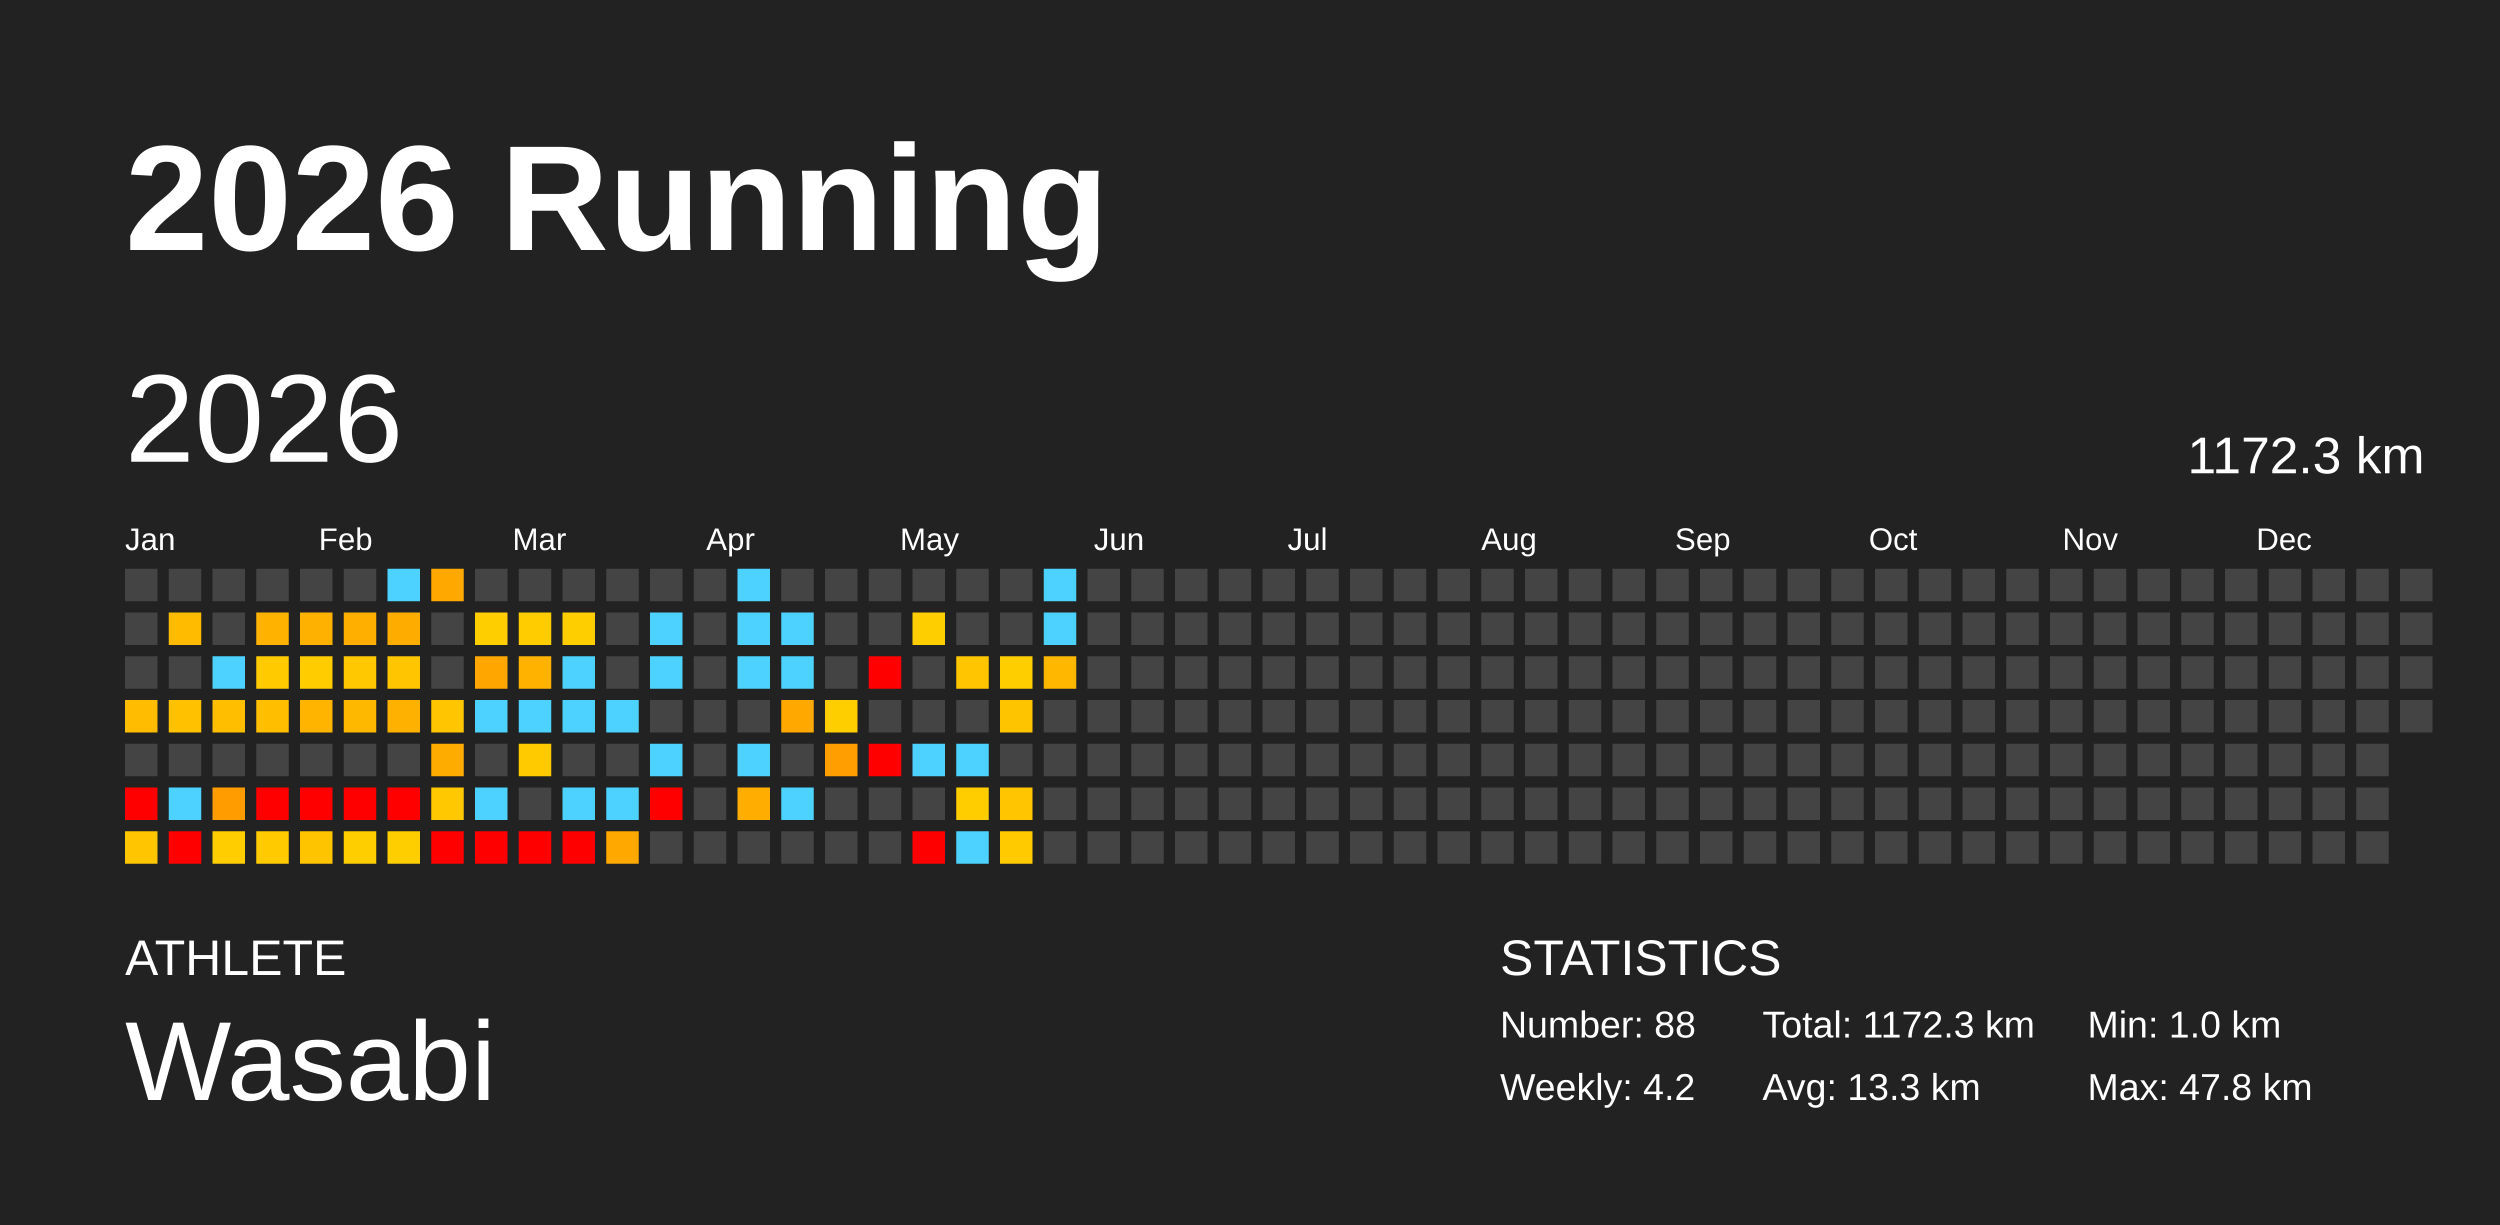
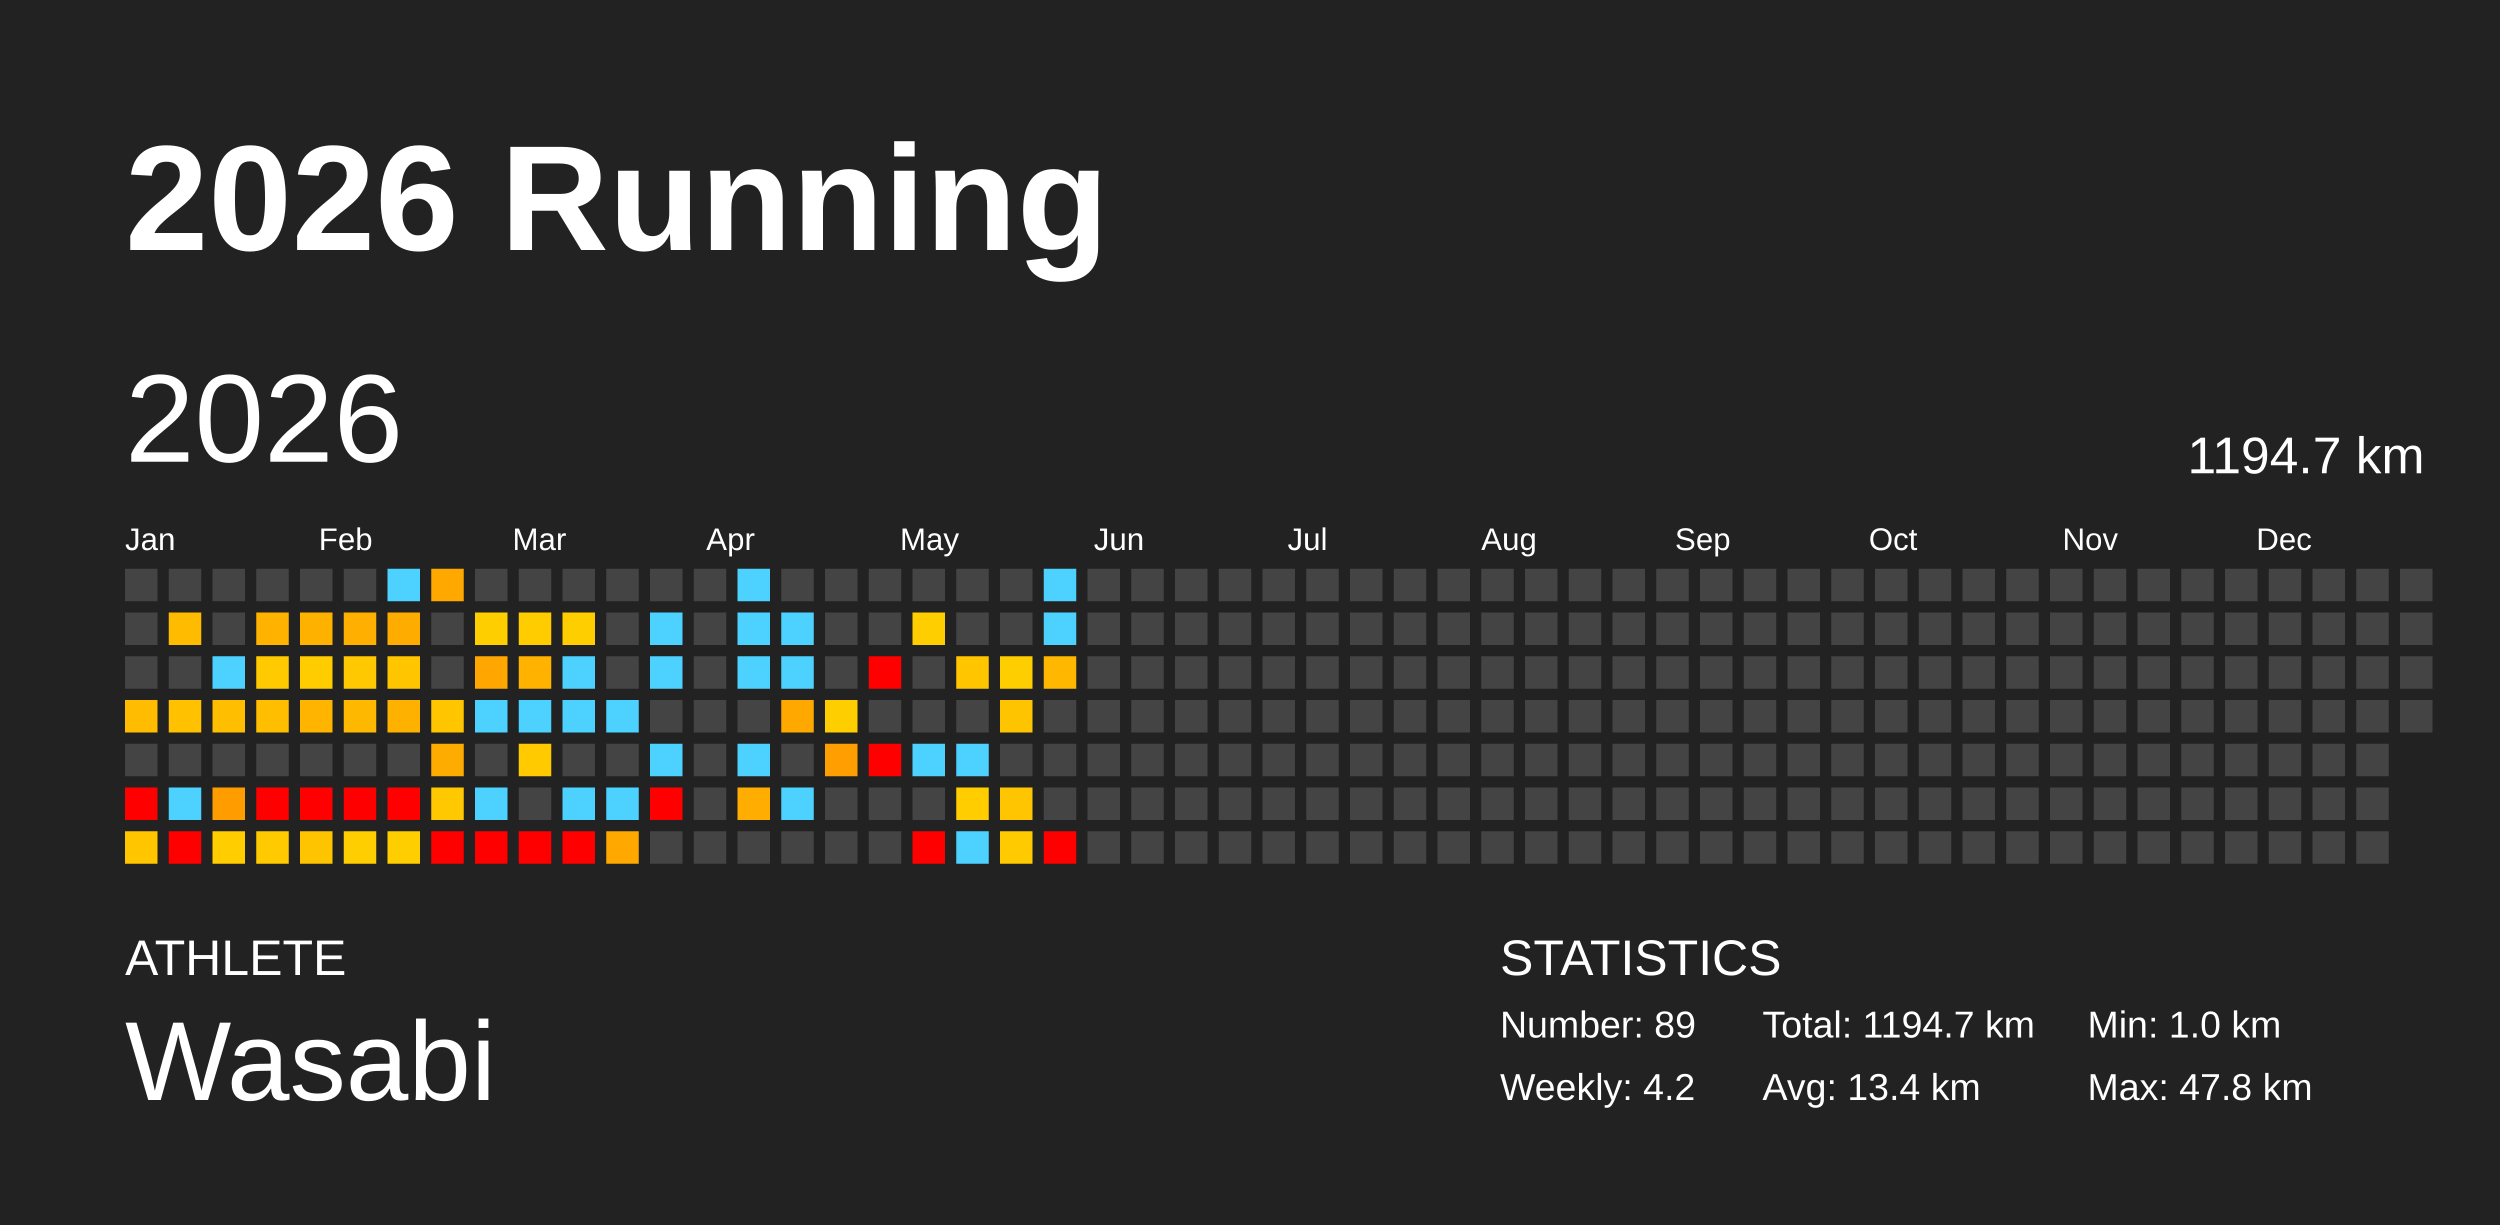
<svg xmlns="http://www.w3.org/2000/svg" baseProfile="full" height="98mm" version="1.1" viewBox="0,0,200,98" width="200mm">
  <defs />
  <rect fill="#222222" height="98" width="200" x="0" y="0" />
  <text fill="#FFFFFF" style="font-size:12px; font-family:Arial; font-weight:bold;" x="10" y="20">2026 Running</text>
  <text fill="#FFFFFF" style="font-size:4px; font-family:Arial" x="10" y="78">ATHLETE</text>
  <text fill="#FFFFFF" style="font-size:9px; font-family:Arial" x="10" y="88">Wasabi</text>
  <text fill="#FFFFFF" style="font-size:4px; font-family:Arial" x="120" y="78">STATISTICS</text>
-   <text fill="#FFFFFF" style="font-size:3px; font-family:Arial" x="120" y="83">Number: 88</text>
+   <text fill="#FFFFFF" style="font-size:3px; font-family:Arial" x="120" y="83">Number: 89</text>
  <text fill="#FFFFFF" style="font-size:3px; font-family:Arial" x="120" y="88">Weekly: 4.2</text>
-   <text fill="#FFFFFF" style="font-size:3px; font-family:Arial" x="141" y="83">Total: 1172.3 km</text>
-   <text fill="#FFFFFF" style="font-size:3px; font-family:Arial" x="141" y="88">Avg: 13.3 km</text>
+   <text fill="#FFFFFF" style="font-size:3px; font-family:Arial" x="141" y="83">Total: 1194.7 km</text>
+   <text fill="#FFFFFF" style="font-size:3px; font-family:Arial" x="141" y="88">Avg: 13.4 km</text>
  <text fill="#FFFFFF" style="font-size:3px; font-family:Arial" x="167" y="83">Min: 1.0 km</text>
  <text fill="#FFFFFF" style="font-size:3px; font-family:Arial" x="167" y="88">Max: 47.8 km</text>
  <text dominant-baseline="hanging" fill="#FFFFFF" style="font-size:10.0px; font-family:Arial;" x="10" y="30">2026</text>
-   <text dominant-baseline="hanging" fill="#FFFFFF" style="font-size:4.125px; font-family:Arial;" x="175" y="35">1172.3 km</text>
+   <text dominant-baseline="hanging" fill="#FFFFFF" style="font-size:4.125px; font-family:Arial;" x="175" y="35">1194.7 km</text>
  <text fill="#FFFFFF" style="font-size:2.5px; font-family:Arial" x="10.0" y="44">Jan</text>
  <text fill="#FFFFFF" style="font-size:2.5px; font-family:Arial" x="25.5" y="44">Feb</text>
  <text fill="#FFFFFF" style="font-size:2.5px; font-family:Arial" x="41.0" y="44">Mar</text>
  <text fill="#FFFFFF" style="font-size:2.5px; font-family:Arial" x="56.5" y="44">Apr</text>
  <text fill="#FFFFFF" style="font-size:2.5px; font-family:Arial" x="72.0" y="44">May</text>
  <text fill="#FFFFFF" style="font-size:2.5px; font-family:Arial" x="87.5" y="44">Jun</text>
  <text fill="#FFFFFF" style="font-size:2.5px; font-family:Arial" x="103.0" y="44">Jul</text>
  <text fill="#FFFFFF" style="font-size:2.5px; font-family:Arial" x="118.5" y="44">Aug</text>
  <text fill="#FFFFFF" style="font-size:2.5px; font-family:Arial" x="134.0" y="44">Sep</text>
  <text fill="#FFFFFF" style="font-size:2.5px; font-family:Arial" x="149.5" y="44">Oct</text>
  <text fill="#FFFFFF" style="font-size:2.5px; font-family:Arial" x="165.0" y="44">Nov</text>
  <text fill="#FFFFFF" style="font-size:2.5px; font-family:Arial" x="180.5" y="44">Dec</text>
  <rect fill="#444444" height="2.6" width="2.6" x="10.0" y="45.5" />
  <rect fill="#444444" height="2.6" width="2.6" x="10.0" y="49.0" />
  <rect fill="#444444" height="2.6" width="2.6" x="10.0" y="52.5" />
  <rect fill="#ffbc00" height="2.6" width="2.6" x="10.0" y="56.0" />
  <rect fill="#444444" height="2.6" width="2.6" x="10.0" y="59.5" />
  <rect fill="red" height="2.6" width="2.6" x="10.0" y="63.0" />
  <rect fill="#ffc600" height="2.6" width="2.6" x="10.0" y="66.5" />
  <rect fill="#444444" height="2.6" width="2.6" x="13.5" y="45.5" />
  <rect fill="#ffbb00" height="2.6" width="2.6" x="13.5" y="49.0" />
  <rect fill="#444444" height="2.6" width="2.6" x="13.5" y="52.5" />
  <rect fill="#ffc100" height="2.6" width="2.6" x="13.5" y="56.0" />
  <rect fill="#444444" height="2.6" width="2.6" x="13.5" y="59.5" />
  <rect fill="#4dd2ff" height="2.6" width="2.6" x="13.5" y="63.0" />
  <rect fill="red" height="2.6" width="2.6" x="13.5" y="66.5" />
  <rect fill="#444444" height="2.6" width="2.6" x="17.0" y="45.5" />
  <rect fill="#444444" height="2.6" width="2.6" x="17.0" y="49.0" />
  <rect fill="#4dd2ff" height="2.6" width="2.6" x="17.0" y="52.5" />
  <rect fill="#ffbe00" height="2.6" width="2.6" x="17.0" y="56.0" />
  <rect fill="#444444" height="2.6" width="2.6" x="17.0" y="59.5" />
  <rect fill="#ff9c00" height="2.6" width="2.6" x="17.0" y="63.0" />
  <rect fill="#ffcd00" height="2.6" width="2.6" x="17.0" y="66.5" />
  <rect fill="#444444" height="2.6" width="2.6" x="20.5" y="45.5" />
  <rect fill="#ffb200" height="2.6" width="2.6" x="20.5" y="49.0" />
  <rect fill="#ffca00" height="2.6" width="2.6" x="20.5" y="52.5" />
  <rect fill="#ffbe00" height="2.6" width="2.6" x="20.5" y="56.0" />
  <rect fill="#444444" height="2.6" width="2.6" x="20.5" y="59.5" />
  <rect fill="red" height="2.6" width="2.6" x="20.5" y="63.0" />
  <rect fill="#ffca00" height="2.6" width="2.6" x="20.5" y="66.5" />
  <rect fill="#444444" height="2.6" width="2.6" x="24.0" y="45.5" />
  <rect fill="#ffb100" height="2.6" width="2.6" x="24.0" y="49.0" />
  <rect fill="#ffcc00" height="2.6" width="2.6" x="24.0" y="52.5" />
  <rect fill="#ffb400" height="2.6" width="2.6" x="24.0" y="56.0" />
  <rect fill="#444444" height="2.6" width="2.6" x="24.0" y="59.5" />
  <rect fill="red" height="2.6" width="2.6" x="24.0" y="63.0" />
  <rect fill="#ffc400" height="2.6" width="2.6" x="24.0" y="66.5" />
  <rect fill="#444444" height="2.6" width="2.6" x="27.5" y="45.5" />
  <rect fill="#ffaf00" height="2.6" width="2.6" x="27.5" y="49.0" />
  <rect fill="#ffc800" height="2.6" width="2.6" x="27.5" y="52.5" />
  <rect fill="#ffb800" height="2.6" width="2.6" x="27.5" y="56.0" />
  <rect fill="#444444" height="2.6" width="2.6" x="27.5" y="59.5" />
  <rect fill="red" height="2.6" width="2.6" x="27.5" y="63.0" />
  <rect fill="#ffce00" height="2.6" width="2.6" x="27.5" y="66.5" />
  <rect fill="#4dd2ff" height="2.6" width="2.6" x="31.0" y="45.5" />
  <rect fill="#ffac00" height="2.6" width="2.6" x="31.0" y="49.0" />
  <rect fill="#ffc600" height="2.6" width="2.6" x="31.0" y="52.5" />
  <rect fill="#ffb100" height="2.6" width="2.6" x="31.0" y="56.0" />
  <rect fill="#444444" height="2.6" width="2.6" x="31.0" y="59.5" />
  <rect fill="red" height="2.6" width="2.6" x="31.0" y="63.0" />
  <rect fill="#ffce00" height="2.6" width="2.6" x="31.0" y="66.5" />
  <rect fill="#ffa800" height="2.6" width="2.6" x="34.5" y="45.5" />
  <rect fill="#444444" height="2.6" width="2.6" x="34.5" y="49.0" />
  <rect fill="#444444" height="2.6" width="2.6" x="34.5" y="52.5" />
  <rect fill="#ffc600" height="2.6" width="2.6" x="34.5" y="56.0" />
  <rect fill="#ffac00" height="2.6" width="2.6" x="34.5" y="59.5" />
  <rect fill="#ffc800" height="2.6" width="2.6" x="34.5" y="63.0" />
  <rect fill="red" height="2.6" width="2.6" x="34.5" y="66.5" />
  <rect fill="#444444" height="2.6" width="2.6" x="38.0" y="45.5" />
  <rect fill="#ffce00" height="2.6" width="2.6" x="38.0" y="49.0" />
  <rect fill="#ffa600" height="2.6" width="2.6" x="38.0" y="52.5" />
  <rect fill="#4dd2ff" height="2.6" width="2.6" x="38.0" y="56.0" />
  <rect fill="#444444" height="2.6" width="2.6" x="38.0" y="59.5" />
  <rect fill="#4dd2ff" height="2.6" width="2.6" x="38.0" y="63.0" />
  <rect fill="red" height="2.6" width="2.6" x="38.0" y="66.5" />
  <rect fill="#444444" height="2.6" width="2.6" x="41.5" y="45.5" />
  <rect fill="#ffcc00" height="2.6" width="2.6" x="41.5" y="49.0" />
  <rect fill="#ffb200" height="2.6" width="2.6" x="41.5" y="52.5" />
  <rect fill="#4dd2ff" height="2.6" width="2.6" x="41.5" y="56.0" />
  <rect fill="#ffca00" height="2.6" width="2.6" x="41.5" y="59.5" />
  <rect fill="#444444" height="2.6" width="2.6" x="41.5" y="63.0" />
  <rect fill="red" height="2.6" width="2.6" x="41.5" y="66.5" />
  <rect fill="#444444" height="2.6" width="2.6" x="45.0" y="45.5" />
  <rect fill="#ffce00" height="2.6" width="2.6" x="45.0" y="49.0" />
  <rect fill="#4dd2ff" height="2.6" width="2.6" x="45.0" y="52.5" />
  <rect fill="#4dd2ff" height="2.6" width="2.6" x="45.0" y="56.0" />
  <rect fill="#444444" height="2.6" width="2.6" x="45.0" y="59.5" />
  <rect fill="#4dd2ff" height="2.6" width="2.6" x="45.0" y="63.0" />
  <rect fill="red" height="2.6" width="2.6" x="45.0" y="66.5" />
  <rect fill="#444444" height="2.6" width="2.6" x="48.5" y="45.5" />
  <rect fill="#444444" height="2.6" width="2.6" x="48.5" y="49.0" />
  <rect fill="#444444" height="2.6" width="2.6" x="48.5" y="52.5" />
  <rect fill="#4dd2ff" height="2.6" width="2.6" x="48.5" y="56.0" />
  <rect fill="#444444" height="2.6" width="2.6" x="48.5" y="59.5" />
  <rect fill="#4dd2ff" height="2.6" width="2.6" x="48.5" y="63.0" />
  <rect fill="#ffa800" height="2.6" width="2.6" x="48.5" y="66.5" />
  <rect fill="#444444" height="2.6" width="2.6" x="52.0" y="45.5" />
  <rect fill="#4dd2ff" height="2.6" width="2.6" x="52.0" y="49.0" />
  <rect fill="#4dd2ff" height="2.6" width="2.6" x="52.0" y="52.5" />
  <rect fill="#444444" height="2.6" width="2.6" x="52.0" y="56.0" />
  <rect fill="#4dd2ff" height="2.6" width="2.6" x="52.0" y="59.5" />
  <rect fill="red" height="2.6" width="2.6" x="52.0" y="63.0" />
  <rect fill="#444444" height="2.6" width="2.6" x="52.0" y="66.5" />
  <rect fill="#444444" height="2.6" width="2.6" x="55.5" y="45.5" />
  <rect fill="#444444" height="2.6" width="2.6" x="55.5" y="49.0" />
  <rect fill="#444444" height="2.6" width="2.6" x="55.5" y="52.5" />
  <rect fill="#444444" height="2.6" width="2.6" x="55.5" y="56.0" />
  <rect fill="#444444" height="2.6" width="2.6" x="55.5" y="59.5" />
  <rect fill="#444444" height="2.6" width="2.6" x="55.5" y="63.0" />
  <rect fill="#444444" height="2.6" width="2.6" x="55.5" y="66.5" />
  <rect fill="#4dd2ff" height="2.6" width="2.6" x="59.0" y="45.5" />
  <rect fill="#4dd2ff" height="2.6" width="2.6" x="59.0" y="49.0" />
  <rect fill="#4dd2ff" height="2.6" width="2.6" x="59.0" y="52.5" />
  <rect fill="#444444" height="2.6" width="2.6" x="59.0" y="56.0" />
  <rect fill="#4dd2ff" height="2.6" width="2.6" x="59.0" y="59.5" />
  <rect fill="#ffad00" height="2.6" width="2.6" x="59.0" y="63.0" />
  <rect fill="#444444" height="2.6" width="2.6" x="59.0" y="66.5" />
  <rect fill="#444444" height="2.6" width="2.6" x="62.5" y="45.5" />
  <rect fill="#4dd2ff" height="2.6" width="2.6" x="62.5" y="49.0" />
  <rect fill="#4dd2ff" height="2.6" width="2.6" x="62.5" y="52.5" />
  <rect fill="#ffa900" height="2.6" width="2.6" x="62.5" y="56.0" />
  <rect fill="#444444" height="2.6" width="2.6" x="62.5" y="59.5" />
  <rect fill="#4dd2ff" height="2.6" width="2.6" x="62.5" y="63.0" />
  <rect fill="#444444" height="2.6" width="2.6" x="62.5" y="66.5" />
  <rect fill="#444444" height="2.6" width="2.6" x="66.0" y="45.5" />
  <rect fill="#444444" height="2.6" width="2.6" x="66.0" y="49.0" />
  <rect fill="#444444" height="2.6" width="2.6" x="66.0" y="52.5" />
  <rect fill="#ffce00" height="2.6" width="2.6" x="66.0" y="56.0" />
  <rect fill="#ff9e00" height="2.6" width="2.6" x="66.0" y="59.5" />
  <rect fill="#444444" height="2.6" width="2.6" x="66.0" y="63.0" />
  <rect fill="#444444" height="2.6" width="2.6" x="66.0" y="66.5" />
  <rect fill="#444444" height="2.6" width="2.6" x="69.5" y="45.5" />
  <rect fill="#444444" height="2.6" width="2.6" x="69.5" y="49.0" />
  <rect fill="red" height="2.6" width="2.6" x="69.5" y="52.5" />
  <rect fill="#444444" height="2.6" width="2.6" x="69.5" y="56.0" />
  <rect fill="red" height="2.6" width="2.6" x="69.5" y="59.5" />
  <rect fill="#444444" height="2.6" width="2.6" x="69.5" y="63.0" />
  <rect fill="#444444" height="2.6" width="2.6" x="69.5" y="66.5" />
  <rect fill="#444444" height="2.6" width="2.6" x="73.0" y="45.5" />
  <rect fill="#ffce00" height="2.6" width="2.6" x="73.0" y="49.0" />
  <rect fill="#444444" height="2.6" width="2.6" x="73.0" y="52.5" />
  <rect fill="#444444" height="2.6" width="2.6" x="73.0" y="56.0" />
  <rect fill="#4dd2ff" height="2.6" width="2.6" x="73.0" y="59.5" />
  <rect fill="#444444" height="2.6" width="2.6" x="73.0" y="63.0" />
  <rect fill="red" height="2.6" width="2.6" x="73.0" y="66.5" />
  <rect fill="#444444" height="2.6" width="2.6" x="76.5" y="45.5" />
  <rect fill="#444444" height="2.6" width="2.6" x="76.5" y="49.0" />
  <rect fill="#ffc600" height="2.6" width="2.6" x="76.5" y="52.5" />
  <rect fill="#444444" height="2.6" width="2.6" x="76.5" y="56.0" />
  <rect fill="#4dd2ff" height="2.6" width="2.6" x="76.5" y="59.5" />
  <rect fill="#ffcd00" height="2.6" width="2.6" x="76.5" y="63.0" />
  <rect fill="#4dd2ff" height="2.6" width="2.6" x="76.5" y="66.5" />
  <rect fill="#444444" height="2.6" width="2.6" x="80.0" y="45.5" />
  <rect fill="#444444" height="2.6" width="2.6" x="80.0" y="49.0" />
  <rect fill="#ffce00" height="2.6" width="2.6" x="80.0" y="52.5" />
  <rect fill="#ffc400" height="2.6" width="2.6" x="80.0" y="56.0" />
  <rect fill="#444444" height="2.6" width="2.6" x="80.0" y="59.5" />
  <rect fill="#ffc500" height="2.6" width="2.6" x="80.0" y="63.0" />
  <rect fill="#ffcb00" height="2.6" width="2.6" x="80.0" y="66.5" />
  <rect fill="#4dd2ff" height="2.6" width="2.6" x="83.5" y="45.5" />
  <rect fill="#4dd2ff" height="2.6" width="2.6" x="83.5" y="49.0" />
  <rect fill="#ffb700" height="2.6" width="2.6" x="83.5" y="52.5" />
  <rect fill="#444444" height="2.6" width="2.6" x="83.5" y="56.0" />
  <rect fill="#444444" height="2.6" width="2.6" x="83.5" y="59.5" />
  <rect fill="#444444" height="2.6" width="2.6" x="83.5" y="63.0" />
-   <rect fill="#444444" height="2.6" width="2.6" x="83.5" y="66.5" />
+   <rect fill="red" height="2.6" width="2.6" x="83.5" y="66.5" />
  <rect fill="#444444" height="2.6" width="2.6" x="87.0" y="45.5" />
  <rect fill="#444444" height="2.6" width="2.6" x="87.0" y="49.0" />
  <rect fill="#444444" height="2.6" width="2.6" x="87.0" y="52.5" />
  <rect fill="#444444" height="2.6" width="2.6" x="87.0" y="56.0" />
  <rect fill="#444444" height="2.6" width="2.6" x="87.0" y="59.5" />
  <rect fill="#444444" height="2.6" width="2.6" x="87.0" y="63.0" />
  <rect fill="#444444" height="2.6" width="2.6" x="87.0" y="66.5" />
  <rect fill="#444444" height="2.6" width="2.6" x="90.5" y="45.5" />
  <rect fill="#444444" height="2.6" width="2.6" x="90.5" y="49.0" />
  <rect fill="#444444" height="2.6" width="2.6" x="90.5" y="52.5" />
  <rect fill="#444444" height="2.6" width="2.6" x="90.5" y="56.0" />
  <rect fill="#444444" height="2.6" width="2.6" x="90.5" y="59.5" />
  <rect fill="#444444" height="2.6" width="2.6" x="90.5" y="63.0" />
  <rect fill="#444444" height="2.6" width="2.6" x="90.5" y="66.5" />
  <rect fill="#444444" height="2.6" width="2.6" x="94.0" y="45.5" />
  <rect fill="#444444" height="2.6" width="2.6" x="94.0" y="49.0" />
  <rect fill="#444444" height="2.6" width="2.6" x="94.0" y="52.5" />
  <rect fill="#444444" height="2.6" width="2.6" x="94.0" y="56.0" />
  <rect fill="#444444" height="2.6" width="2.6" x="94.0" y="59.5" />
  <rect fill="#444444" height="2.6" width="2.6" x="94.0" y="63.0" />
  <rect fill="#444444" height="2.6" width="2.6" x="94.0" y="66.5" />
  <rect fill="#444444" height="2.6" width="2.6" x="97.5" y="45.5" />
  <rect fill="#444444" height="2.6" width="2.6" x="97.5" y="49.0" />
  <rect fill="#444444" height="2.6" width="2.6" x="97.5" y="52.5" />
  <rect fill="#444444" height="2.6" width="2.6" x="97.5" y="56.0" />
  <rect fill="#444444" height="2.6" width="2.6" x="97.5" y="59.5" />
  <rect fill="#444444" height="2.6" width="2.6" x="97.5" y="63.0" />
  <rect fill="#444444" height="2.6" width="2.6" x="97.5" y="66.5" />
  <rect fill="#444444" height="2.6" width="2.6" x="101.0" y="45.5" />
  <rect fill="#444444" height="2.6" width="2.6" x="101.0" y="49.0" />
  <rect fill="#444444" height="2.6" width="2.6" x="101.0" y="52.5" />
  <rect fill="#444444" height="2.6" width="2.6" x="101.0" y="56.0" />
  <rect fill="#444444" height="2.6" width="2.6" x="101.0" y="59.5" />
  <rect fill="#444444" height="2.6" width="2.6" x="101.0" y="63.0" />
  <rect fill="#444444" height="2.6" width="2.6" x="101.0" y="66.5" />
  <rect fill="#444444" height="2.6" width="2.6" x="104.5" y="45.5" />
  <rect fill="#444444" height="2.6" width="2.6" x="104.5" y="49.0" />
  <rect fill="#444444" height="2.6" width="2.6" x="104.5" y="52.5" />
  <rect fill="#444444" height="2.6" width="2.6" x="104.5" y="56.0" />
  <rect fill="#444444" height="2.6" width="2.6" x="104.5" y="59.5" />
  <rect fill="#444444" height="2.6" width="2.6" x="104.5" y="63.0" />
  <rect fill="#444444" height="2.6" width="2.6" x="104.5" y="66.5" />
  <rect fill="#444444" height="2.6" width="2.6" x="108.0" y="45.5" />
  <rect fill="#444444" height="2.6" width="2.6" x="108.0" y="49.0" />
  <rect fill="#444444" height="2.6" width="2.6" x="108.0" y="52.5" />
  <rect fill="#444444" height="2.6" width="2.6" x="108.0" y="56.0" />
  <rect fill="#444444" height="2.6" width="2.6" x="108.0" y="59.5" />
  <rect fill="#444444" height="2.6" width="2.6" x="108.0" y="63.0" />
  <rect fill="#444444" height="2.6" width="2.6" x="108.0" y="66.5" />
  <rect fill="#444444" height="2.6" width="2.6" x="111.5" y="45.5" />
  <rect fill="#444444" height="2.6" width="2.6" x="111.5" y="49.0" />
  <rect fill="#444444" height="2.6" width="2.6" x="111.5" y="52.5" />
  <rect fill="#444444" height="2.6" width="2.6" x="111.5" y="56.0" />
  <rect fill="#444444" height="2.6" width="2.6" x="111.5" y="59.5" />
  <rect fill="#444444" height="2.6" width="2.6" x="111.5" y="63.0" />
  <rect fill="#444444" height="2.6" width="2.6" x="111.5" y="66.5" />
  <rect fill="#444444" height="2.6" width="2.6" x="115.0" y="45.5" />
  <rect fill="#444444" height="2.6" width="2.6" x="115.0" y="49.0" />
  <rect fill="#444444" height="2.6" width="2.6" x="115.0" y="52.5" />
  <rect fill="#444444" height="2.6" width="2.6" x="115.0" y="56.0" />
  <rect fill="#444444" height="2.6" width="2.6" x="115.0" y="59.5" />
  <rect fill="#444444" height="2.6" width="2.6" x="115.0" y="63.0" />
  <rect fill="#444444" height="2.6" width="2.6" x="115.0" y="66.5" />
  <rect fill="#444444" height="2.6" width="2.6" x="118.5" y="45.5" />
  <rect fill="#444444" height="2.6" width="2.6" x="118.5" y="49.0" />
  <rect fill="#444444" height="2.6" width="2.6" x="118.5" y="52.5" />
  <rect fill="#444444" height="2.6" width="2.6" x="118.5" y="56.0" />
  <rect fill="#444444" height="2.6" width="2.6" x="118.5" y="59.5" />
  <rect fill="#444444" height="2.6" width="2.6" x="118.5" y="63.0" />
  <rect fill="#444444" height="2.6" width="2.6" x="118.5" y="66.5" />
  <rect fill="#444444" height="2.6" width="2.6" x="122.0" y="45.5" />
  <rect fill="#444444" height="2.6" width="2.6" x="122.0" y="49.0" />
  <rect fill="#444444" height="2.6" width="2.6" x="122.0" y="52.5" />
  <rect fill="#444444" height="2.6" width="2.6" x="122.0" y="56.0" />
  <rect fill="#444444" height="2.6" width="2.6" x="122.0" y="59.5" />
  <rect fill="#444444" height="2.6" width="2.6" x="122.0" y="63.0" />
  <rect fill="#444444" height="2.6" width="2.6" x="122.0" y="66.5" />
  <rect fill="#444444" height="2.6" width="2.6" x="125.5" y="45.5" />
  <rect fill="#444444" height="2.6" width="2.6" x="125.5" y="49.0" />
  <rect fill="#444444" height="2.6" width="2.6" x="125.5" y="52.5" />
  <rect fill="#444444" height="2.6" width="2.6" x="125.5" y="56.0" />
  <rect fill="#444444" height="2.6" width="2.6" x="125.5" y="59.5" />
  <rect fill="#444444" height="2.6" width="2.6" x="125.5" y="63.0" />
  <rect fill="#444444" height="2.6" width="2.6" x="125.5" y="66.5" />
  <rect fill="#444444" height="2.6" width="2.6" x="129.0" y="45.5" />
  <rect fill="#444444" height="2.6" width="2.6" x="129.0" y="49.0" />
  <rect fill="#444444" height="2.6" width="2.6" x="129.0" y="52.5" />
  <rect fill="#444444" height="2.6" width="2.6" x="129.0" y="56.0" />
  <rect fill="#444444" height="2.6" width="2.6" x="129.0" y="59.5" />
  <rect fill="#444444" height="2.6" width="2.6" x="129.0" y="63.0" />
  <rect fill="#444444" height="2.6" width="2.6" x="129.0" y="66.5" />
  <rect fill="#444444" height="2.6" width="2.6" x="132.5" y="45.5" />
  <rect fill="#444444" height="2.6" width="2.6" x="132.5" y="49.0" />
  <rect fill="#444444" height="2.6" width="2.6" x="132.5" y="52.5" />
  <rect fill="#444444" height="2.6" width="2.6" x="132.5" y="56.0" />
  <rect fill="#444444" height="2.6" width="2.6" x="132.5" y="59.5" />
  <rect fill="#444444" height="2.6" width="2.6" x="132.5" y="63.0" />
  <rect fill="#444444" height="2.6" width="2.6" x="132.5" y="66.5" />
  <rect fill="#444444" height="2.6" width="2.6" x="136.0" y="45.5" />
  <rect fill="#444444" height="2.6" width="2.6" x="136.0" y="49.0" />
  <rect fill="#444444" height="2.6" width="2.6" x="136.0" y="52.5" />
  <rect fill="#444444" height="2.6" width="2.6" x="136.0" y="56.0" />
  <rect fill="#444444" height="2.6" width="2.6" x="136.0" y="59.5" />
  <rect fill="#444444" height="2.6" width="2.6" x="136.0" y="63.0" />
  <rect fill="#444444" height="2.6" width="2.6" x="136.0" y="66.5" />
  <rect fill="#444444" height="2.6" width="2.6" x="139.5" y="45.5" />
  <rect fill="#444444" height="2.6" width="2.6" x="139.5" y="49.0" />
  <rect fill="#444444" height="2.6" width="2.6" x="139.5" y="52.5" />
  <rect fill="#444444" height="2.6" width="2.6" x="139.5" y="56.0" />
  <rect fill="#444444" height="2.6" width="2.6" x="139.5" y="59.5" />
  <rect fill="#444444" height="2.6" width="2.6" x="139.5" y="63.0" />
  <rect fill="#444444" height="2.6" width="2.6" x="139.5" y="66.5" />
  <rect fill="#444444" height="2.6" width="2.6" x="143.0" y="45.5" />
  <rect fill="#444444" height="2.6" width="2.6" x="143.0" y="49.0" />
  <rect fill="#444444" height="2.6" width="2.6" x="143.0" y="52.5" />
  <rect fill="#444444" height="2.6" width="2.6" x="143.0" y="56.0" />
  <rect fill="#444444" height="2.6" width="2.6" x="143.0" y="59.5" />
  <rect fill="#444444" height="2.6" width="2.6" x="143.0" y="63.0" />
  <rect fill="#444444" height="2.6" width="2.6" x="143.0" y="66.5" />
  <rect fill="#444444" height="2.6" width="2.6" x="146.5" y="45.5" />
  <rect fill="#444444" height="2.6" width="2.6" x="146.5" y="49.0" />
  <rect fill="#444444" height="2.6" width="2.6" x="146.5" y="52.5" />
  <rect fill="#444444" height="2.6" width="2.6" x="146.5" y="56.0" />
  <rect fill="#444444" height="2.6" width="2.6" x="146.5" y="59.5" />
  <rect fill="#444444" height="2.6" width="2.6" x="146.5" y="63.0" />
  <rect fill="#444444" height="2.6" width="2.6" x="146.5" y="66.5" />
  <rect fill="#444444" height="2.6" width="2.6" x="150.0" y="45.5" />
  <rect fill="#444444" height="2.6" width="2.6" x="150.0" y="49.0" />
  <rect fill="#444444" height="2.6" width="2.6" x="150.0" y="52.5" />
  <rect fill="#444444" height="2.6" width="2.6" x="150.0" y="56.0" />
  <rect fill="#444444" height="2.6" width="2.6" x="150.0" y="59.5" />
  <rect fill="#444444" height="2.6" width="2.6" x="150.0" y="63.0" />
  <rect fill="#444444" height="2.6" width="2.6" x="150.0" y="66.5" />
  <rect fill="#444444" height="2.6" width="2.6" x="153.5" y="45.5" />
  <rect fill="#444444" height="2.6" width="2.6" x="153.5" y="49.0" />
  <rect fill="#444444" height="2.6" width="2.6" x="153.5" y="52.5" />
  <rect fill="#444444" height="2.6" width="2.6" x="153.5" y="56.0" />
  <rect fill="#444444" height="2.6" width="2.6" x="153.5" y="59.5" />
  <rect fill="#444444" height="2.6" width="2.6" x="153.5" y="63.0" />
  <rect fill="#444444" height="2.6" width="2.6" x="153.5" y="66.5" />
  <rect fill="#444444" height="2.6" width="2.6" x="157.0" y="45.5" />
  <rect fill="#444444" height="2.6" width="2.6" x="157.0" y="49.0" />
  <rect fill="#444444" height="2.6" width="2.6" x="157.0" y="52.5" />
  <rect fill="#444444" height="2.6" width="2.6" x="157.0" y="56.0" />
  <rect fill="#444444" height="2.6" width="2.6" x="157.0" y="59.5" />
  <rect fill="#444444" height="2.6" width="2.6" x="157.0" y="63.0" />
  <rect fill="#444444" height="2.6" width="2.6" x="157.0" y="66.5" />
  <rect fill="#444444" height="2.6" width="2.6" x="160.5" y="45.5" />
  <rect fill="#444444" height="2.6" width="2.6" x="160.5" y="49.0" />
  <rect fill="#444444" height="2.6" width="2.6" x="160.5" y="52.5" />
  <rect fill="#444444" height="2.6" width="2.6" x="160.5" y="56.0" />
  <rect fill="#444444" height="2.6" width="2.6" x="160.5" y="59.5" />
  <rect fill="#444444" height="2.6" width="2.6" x="160.5" y="63.0" />
  <rect fill="#444444" height="2.6" width="2.6" x="160.5" y="66.5" />
  <rect fill="#444444" height="2.6" width="2.6" x="164.0" y="45.5" />
  <rect fill="#444444" height="2.6" width="2.6" x="164.0" y="49.0" />
  <rect fill="#444444" height="2.6" width="2.6" x="164.0" y="52.5" />
  <rect fill="#444444" height="2.6" width="2.6" x="164.0" y="56.0" />
  <rect fill="#444444" height="2.6" width="2.6" x="164.0" y="59.5" />
  <rect fill="#444444" height="2.6" width="2.6" x="164.0" y="63.0" />
  <rect fill="#444444" height="2.6" width="2.6" x="164.0" y="66.5" />
  <rect fill="#444444" height="2.6" width="2.6" x="167.5" y="45.5" />
  <rect fill="#444444" height="2.6" width="2.6" x="167.5" y="49.0" />
  <rect fill="#444444" height="2.6" width="2.6" x="167.5" y="52.5" />
  <rect fill="#444444" height="2.6" width="2.6" x="167.5" y="56.0" />
  <rect fill="#444444" height="2.6" width="2.6" x="167.5" y="59.5" />
  <rect fill="#444444" height="2.6" width="2.6" x="167.5" y="63.0" />
  <rect fill="#444444" height="2.6" width="2.6" x="167.5" y="66.5" />
  <rect fill="#444444" height="2.6" width="2.6" x="171.0" y="45.5" />
  <rect fill="#444444" height="2.6" width="2.6" x="171.0" y="49.0" />
  <rect fill="#444444" height="2.6" width="2.6" x="171.0" y="52.5" />
  <rect fill="#444444" height="2.6" width="2.6" x="171.0" y="56.0" />
  <rect fill="#444444" height="2.6" width="2.6" x="171.0" y="59.5" />
  <rect fill="#444444" height="2.6" width="2.6" x="171.0" y="63.0" />
  <rect fill="#444444" height="2.6" width="2.6" x="171.0" y="66.5" />
  <rect fill="#444444" height="2.6" width="2.6" x="174.5" y="45.5" />
  <rect fill="#444444" height="2.6" width="2.6" x="174.5" y="49.0" />
  <rect fill="#444444" height="2.6" width="2.6" x="174.5" y="52.5" />
  <rect fill="#444444" height="2.6" width="2.6" x="174.5" y="56.0" />
  <rect fill="#444444" height="2.6" width="2.6" x="174.5" y="59.5" />
  <rect fill="#444444" height="2.6" width="2.6" x="174.5" y="63.0" />
  <rect fill="#444444" height="2.6" width="2.6" x="174.5" y="66.5" />
  <rect fill="#444444" height="2.6" width="2.6" x="178.0" y="45.5" />
  <rect fill="#444444" height="2.6" width="2.6" x="178.0" y="49.0" />
  <rect fill="#444444" height="2.6" width="2.6" x="178.0" y="52.5" />
  <rect fill="#444444" height="2.6" width="2.6" x="178.0" y="56.0" />
  <rect fill="#444444" height="2.6" width="2.6" x="178.0" y="59.5" />
  <rect fill="#444444" height="2.6" width="2.6" x="178.0" y="63.0" />
  <rect fill="#444444" height="2.6" width="2.6" x="178.0" y="66.5" />
  <rect fill="#444444" height="2.6" width="2.6" x="181.5" y="45.5" />
  <rect fill="#444444" height="2.6" width="2.6" x="181.5" y="49.0" />
  <rect fill="#444444" height="2.6" width="2.6" x="181.5" y="52.5" />
  <rect fill="#444444" height="2.6" width="2.6" x="181.5" y="56.0" />
  <rect fill="#444444" height="2.6" width="2.6" x="181.5" y="59.5" />
  <rect fill="#444444" height="2.6" width="2.6" x="181.5" y="63.0" />
  <rect fill="#444444" height="2.6" width="2.6" x="181.5" y="66.5" />
  <rect fill="#444444" height="2.6" width="2.6" x="185.0" y="45.5" />
  <rect fill="#444444" height="2.6" width="2.6" x="185.0" y="49.0" />
  <rect fill="#444444" height="2.6" width="2.6" x="185.0" y="52.5" />
  <rect fill="#444444" height="2.6" width="2.6" x="185.0" y="56.0" />
  <rect fill="#444444" height="2.6" width="2.6" x="185.0" y="59.5" />
  <rect fill="#444444" height="2.6" width="2.6" x="185.0" y="63.0" />
  <rect fill="#444444" height="2.6" width="2.6" x="185.0" y="66.5" />
  <rect fill="#444444" height="2.6" width="2.6" x="188.5" y="45.5" />
  <rect fill="#444444" height="2.6" width="2.6" x="188.5" y="49.0" />
  <rect fill="#444444" height="2.6" width="2.6" x="188.5" y="52.5" />
  <rect fill="#444444" height="2.6" width="2.6" x="188.5" y="56.0" />
  <rect fill="#444444" height="2.6" width="2.6" x="188.5" y="59.5" />
  <rect fill="#444444" height="2.6" width="2.6" x="188.5" y="63.0" />
  <rect fill="#444444" height="2.6" width="2.6" x="188.5" y="66.5" />
  <rect fill="#444444" height="2.6" width="2.6" x="192.0" y="45.5" />
  <rect fill="#444444" height="2.6" width="2.6" x="192.0" y="49.0" />
  <rect fill="#444444" height="2.6" width="2.6" x="192.0" y="52.5" />
  <rect fill="#444444" height="2.6" width="2.6" x="192.0" y="56.0" />
</svg>
